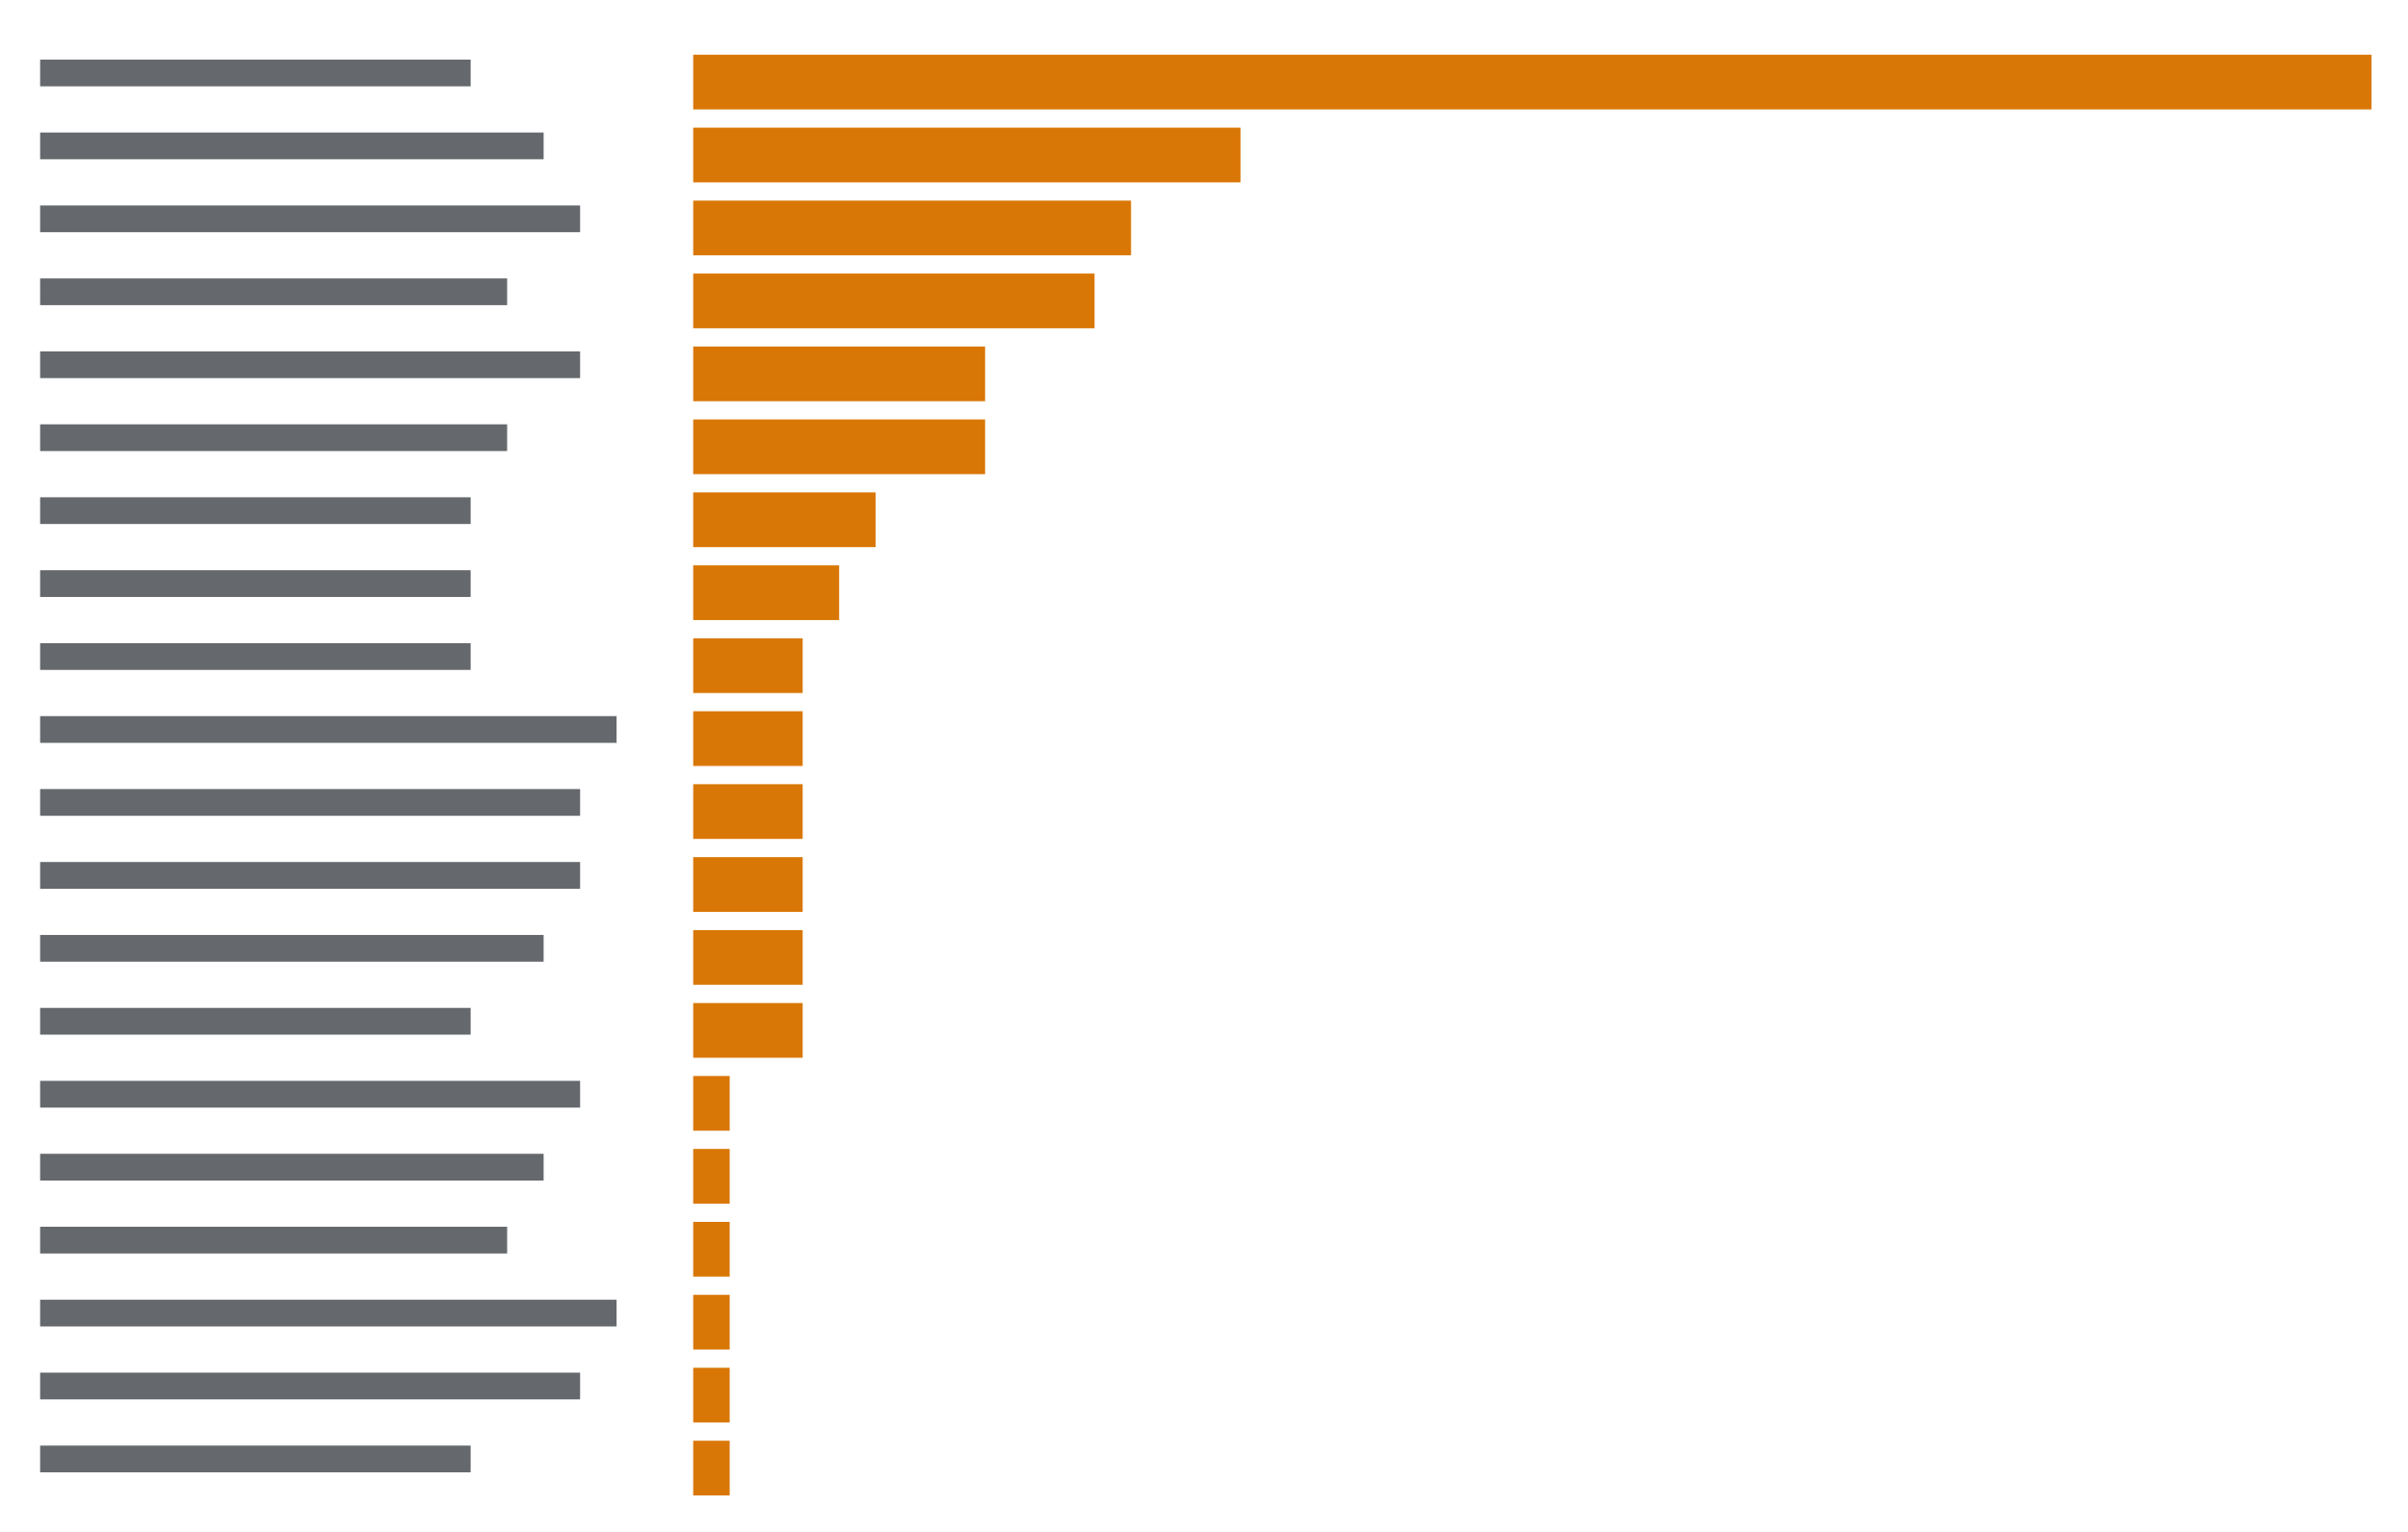
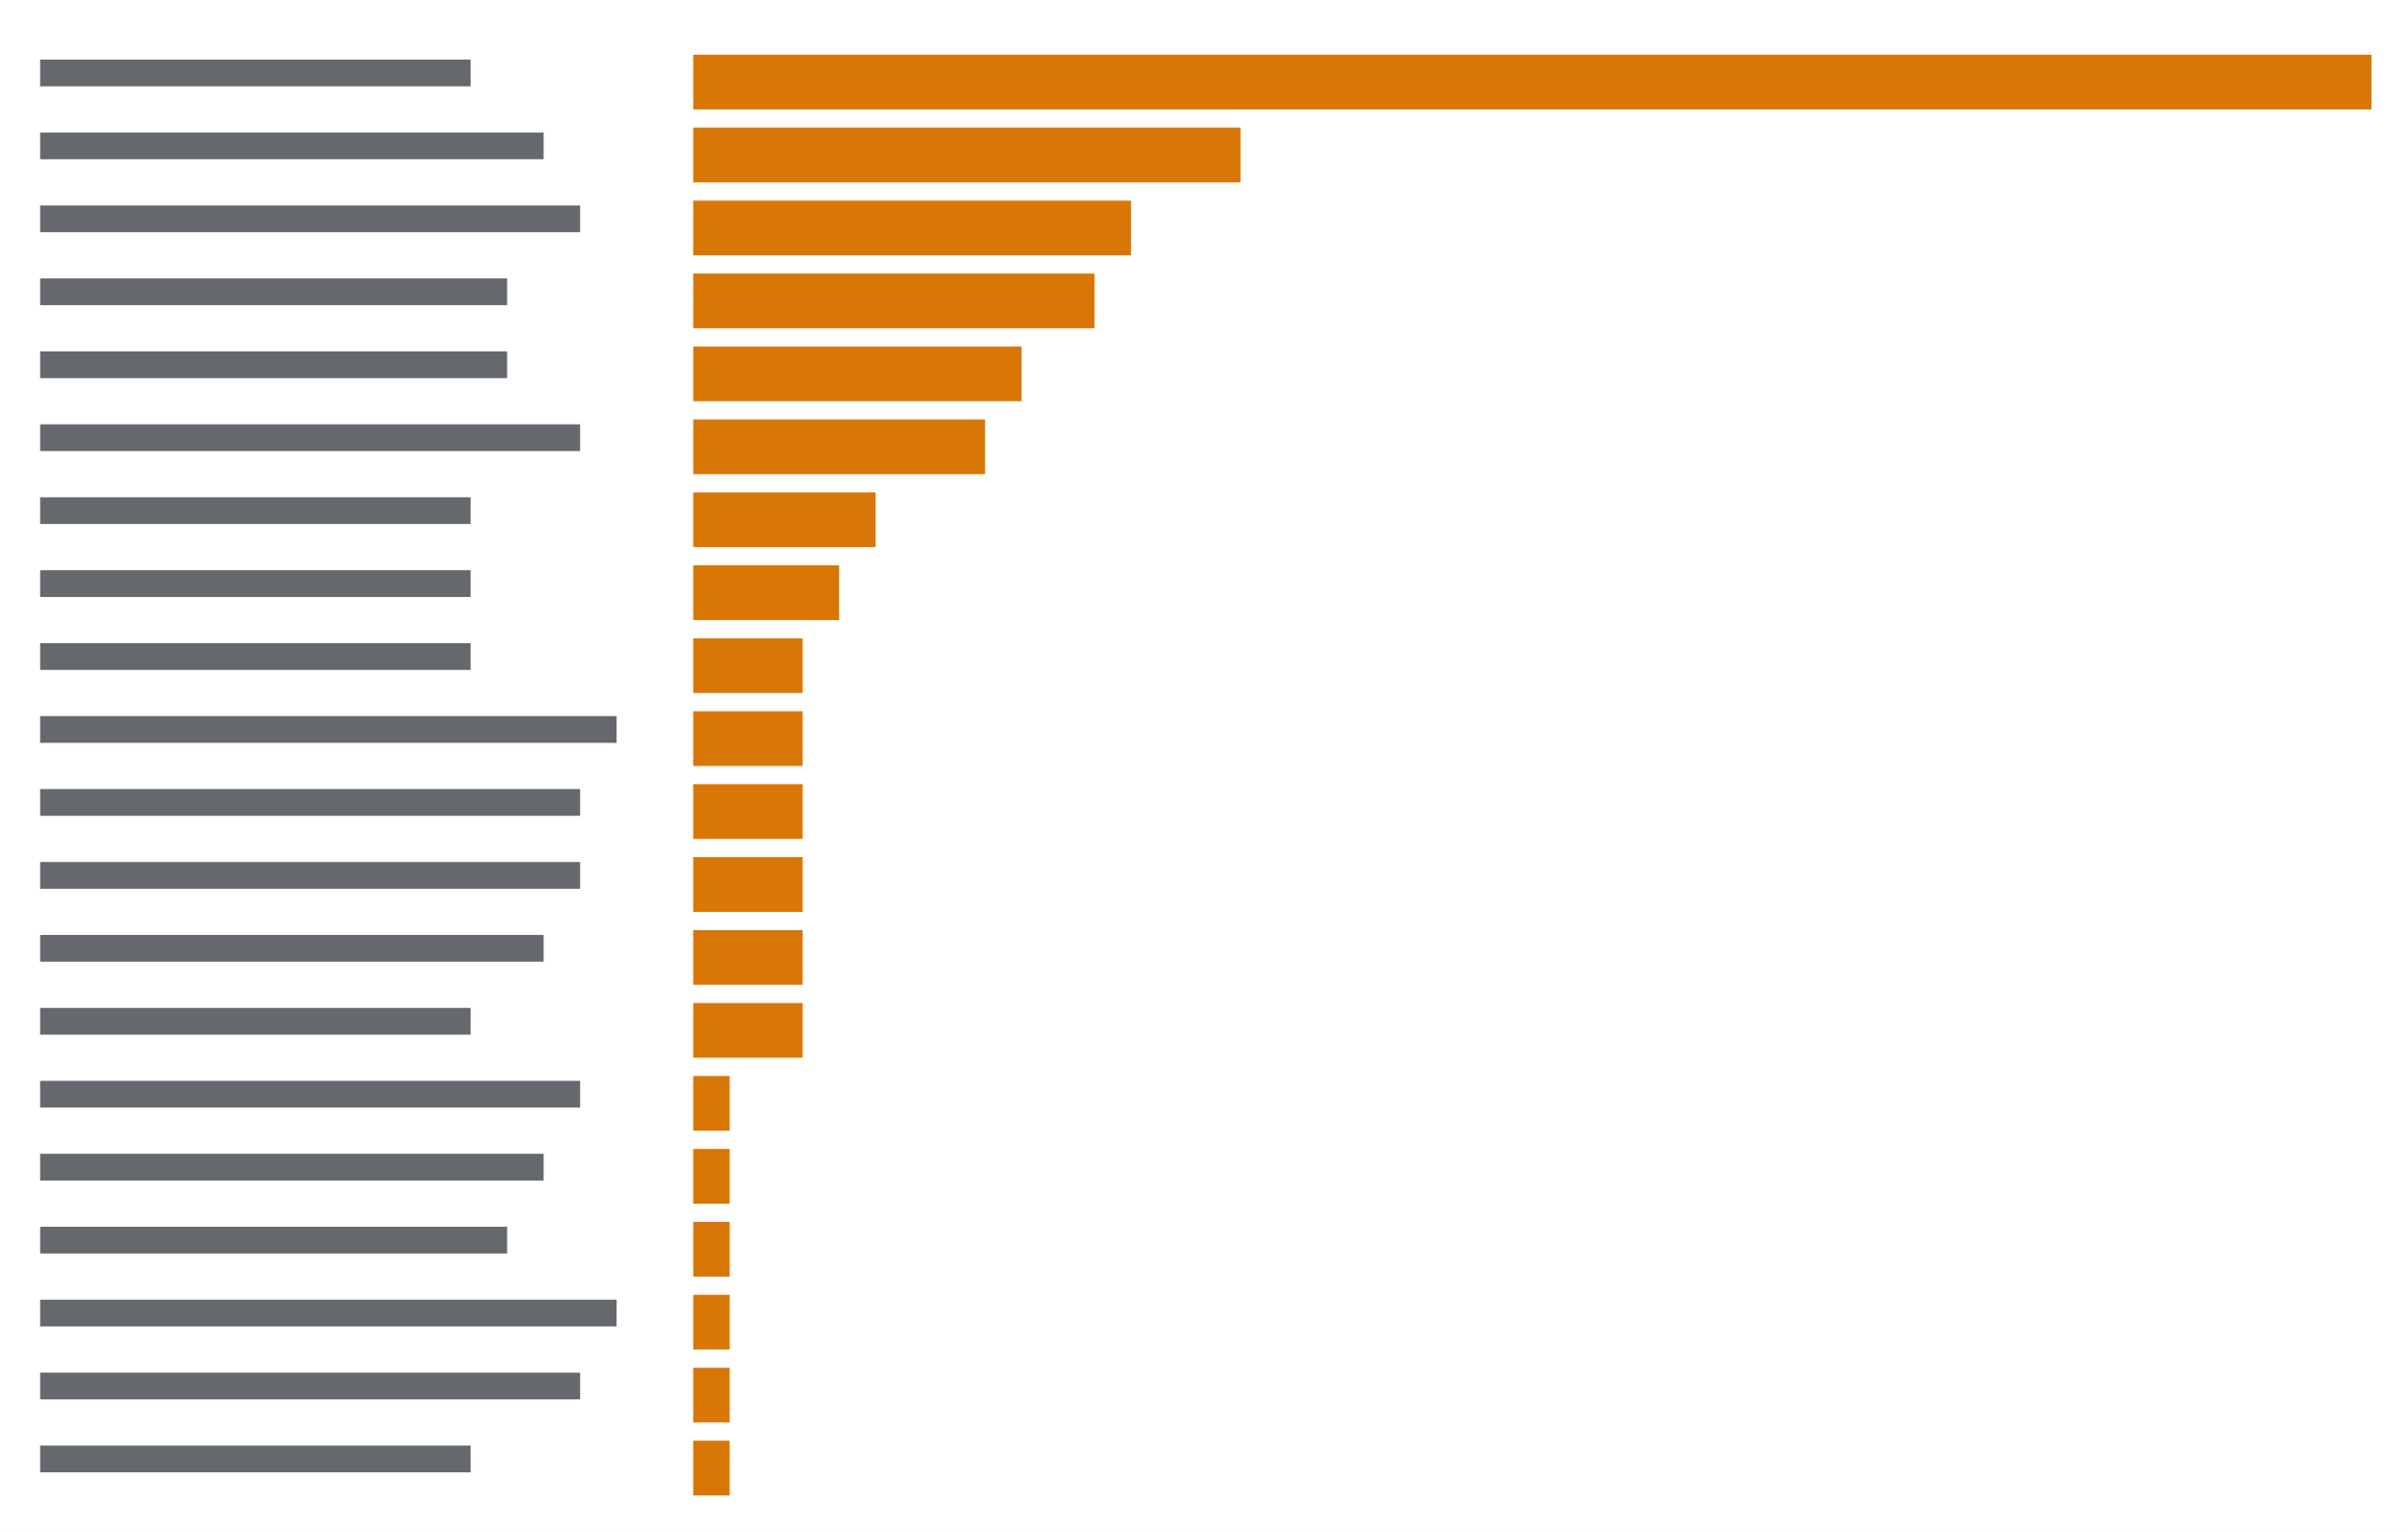
<svg xmlns="http://www.w3.org/2000/svg" viewBox="0 0 396 252" preserveAspectRatio="xMinYMin slice">
  <rect width="100%" height="100%" fill="#ffffff" />
  <g transform="translate(6 6)">
-     <path fill="#24292f" opacity="0.7" d="M0.6 3.8h70.8v4.4h-70.8zM0.6 15.8h82.8v4.4h-82.8zM0.6 27.8h88.8v4.4h-88.8zM0.6 39.8h76.8v4.4h-76.8zM0.6 51.8h88.8v4.4h-88.8zM0.6 63.8h76.8v4.4h-76.8zM0.6 75.8h70.8v4.4h-70.8zM0.6 87.8h70.8v4.4h-70.8zM0.6 99.8h70.8v4.4h-70.8zM0.6 111.8h94.8v4.4h-94.8zM0.6 123.8h88.8v4.4h-88.8zM0.6 135.8h88.8v4.4h-88.8zM0.6 147.8h82.8v4.4h-82.8zM0.6 159.8h70.8v4.4h-70.8zM0.6 171.8h88.8v4.4h-88.8zM0.6 183.8h82.8v4.4h-82.8zM0.6 195.8h76.8v4.4h-76.8zM0.6 207.8h94.8v4.4h-94.8zM0.6 219.8h88.8v4.4h-88.8zM0.6 231.8h70.8v4.4h-70.8z" />
-     <path fill="#d97706" d="M108 3h6v9h-6zM114 3h6v9h-6zM120 3h6v9h-6zM126 3h6v9h-6zM132 3h6v9h-6zM138 3h6v9h-6zM144 3h6v9h-6zM150 3h6v9h-6zM156 3h6v9h-6zM162 3h6v9h-6zM168 3h6v9h-6zM174 3h6v9h-6zM180 3h6v9h-6zM186 3h6v9h-6zM192 3h6v9h-6zM198 3h6v9h-6zM204 3h6v9h-6zM210 3h6v9h-6zM216 3h6v9h-6zM222 3h6v9h-6zM228 3h6v9h-6zM234 3h6v9h-6zM240 3h6v9h-6zM246 3h6v9h-6zM252 3h6v9h-6zM258 3h6v9h-6zM264 3h6v9h-6zM270 3h6v9h-6zM276 3h6v9h-6zM282 3h6v9h-6zM288 3h6v9h-6zM294 3h6v9h-6zM300 3h6v9h-6zM306 3h6v9h-6zM312 3h6v9h-6zM318 3h6v9h-6zM324 3h6v9h-6zM330 3h6v9h-6zM336 3h6v9h-6zM342 3h6v9h-6zM348 3h6v9h-6zM354 3h6v9h-6zM360 3h6v9h-6zM366 3h6v9h-6zM372 3h6v9h-6zM378 3h6v9h-6zM108 15h6v9h-6zM114 15h6v9h-6zM120 15h6v9h-6zM126 15h6v9h-6zM132 15h6v9h-6zM138 15h6v9h-6zM144 15h6v9h-6zM150 15h6v9h-6zM156 15h6v9h-6zM162 15h6v9h-6zM168 15h6v9h-6zM174 15h6v9h-6zM180 15h6v9h-6zM186 15h6v9h-6zM192 15h6v9h-6zM108 27h6v9h-6zM114 27h6v9h-6zM120 27h6v9h-6zM126 27h6v9h-6zM132 27h6v9h-6zM138 27h6v9h-6zM144 27h6v9h-6zM150 27h6v9h-6zM156 27h6v9h-6zM162 27h6v9h-6zM168 27h6v9h-6zM174 27h6v9h-6zM108 39h6v9h-6zM114 39h6v9h-6zM120 39h6v9h-6zM126 39h6v9h-6zM132 39h6v9h-6zM138 39h6v9h-6zM144 39h6v9h-6zM150 39h6v9h-6zM156 39h6v9h-6zM162 39h6v9h-6zM168 39h6v9h-6zM108 51h6v9h-6zM114 51h6v9h-6zM120 51h6v9h-6zM126 51h6v9h-6zM132 51h6v9h-6zM138 51h6v9h-6zM144 51h6v9h-6zM150 51h6v9h-6zM108 63h6v9h-6zM114 63h6v9h-6zM120 63h6v9h-6zM126 63h6v9h-6zM132 63h6v9h-6zM138 63h6v9h-6zM144 63h6v9h-6zM150 63h6v9h-6zM108 75h6v9h-6zM114 75h6v9h-6zM120 75h6v9h-6zM126 75h6v9h-6zM132 75h6v9h-6zM108 87h6v9h-6zM114 87h6v9h-6zM120 87h6v9h-6zM126 87h6v9h-6zM108 99h6v9h-6zM114 99h6v9h-6zM120 99h6v9h-6zM108 111h6v9h-6zM114 111h6v9h-6zM120 111h6v9h-6zM108 123h6v9h-6zM114 123h6v9h-6zM120 123h6v9h-6zM108 135h6v9h-6zM114 135h6v9h-6zM120 135h6v9h-6zM108 147h6v9h-6zM114 147h6v9h-6zM120 147h6v9h-6zM108 159h6v9h-6zM114 159h6v9h-6zM120 159h6v9h-6zM108 171h6v9h-6zM108 183h6v9h-6zM108 195h6v9h-6zM108 207h6v9h-6zM108 219h6v9h-6zM108 231h6v9h-6z" />
+     <path fill="#24292f" opacity="0.7" d="M0.6 3.8h70.8v4.4h-70.8zM0.6 15.8h82.8v4.4h-82.8zM0.6 27.8h88.8v4.4h-88.8zM0.6 39.8h76.8v4.4h-76.8zM0.6 51.8h76.8v4.4h-76.8zM0.6 63.8h88.8v4.4h-88.8zM0.6 75.8h70.8v4.4h-70.8zM0.6 87.8h70.8v4.4h-70.8zM0.6 99.8h70.8v4.4h-70.8zM0.6 111.8h94.8v4.4h-94.8zM0.6 123.8h88.8v4.4h-88.8zM0.6 135.8h88.8v4.4h-88.8zM0.6 147.8h82.8v4.4h-82.8zM0.6 159.8h70.8v4.4h-70.8zM0.6 171.8h88.8v4.4h-88.8zM0.6 183.8h82.8v4.4h-82.8zM0.6 195.8h76.8v4.4h-76.8zM0.6 207.8h94.8v4.4h-94.8zM0.6 219.8h88.8v4.4h-88.8zM0.6 231.8h70.8v4.4h-70.8z" />
+     <path fill="#d97706" d="M108 3h6v9h-6zM114 3h6v9h-6zM120 3h6v9h-6zM126 3h6v9h-6zM132 3h6v9h-6zM138 3h6v9h-6zM144 3h6v9h-6zM150 3h6v9h-6zM156 3h6v9h-6zM162 3h6v9h-6zM168 3h6v9h-6zM174 3h6v9h-6zM180 3h6v9h-6zM186 3h6v9h-6zM192 3h6v9h-6zM198 3h6v9h-6zM204 3h6v9h-6zM210 3h6v9h-6zM216 3h6v9h-6zM222 3h6v9h-6zM228 3h6v9h-6zM234 3h6v9h-6zM240 3h6v9h-6zM246 3h6v9h-6zM252 3h6v9h-6zM258 3h6v9h-6zM264 3h6v9h-6zM270 3h6v9h-6zM276 3h6v9h-6zM282 3h6v9h-6zM288 3h6v9h-6zM294 3h6v9h-6zM300 3h6v9h-6zM306 3h6v9h-6zM312 3h6v9h-6zM318 3h6v9h-6zM324 3h6v9h-6zM330 3h6v9h-6zM336 3h6v9h-6zM342 3h6v9h-6zM348 3h6v9h-6zM354 3h6v9h-6zM360 3h6v9h-6zM366 3h6v9h-6zM372 3h6v9h-6zM378 3h6v9h-6zM108 15h6v9h-6zM114 15h6v9h-6zM120 15h6v9h-6zM126 15h6v9h-6zM132 15h6v9h-6zM138 15h6v9h-6zM144 15h6v9h-6zM150 15h6v9h-6zM156 15h6v9h-6zM162 15h6v9h-6zM168 15h6v9h-6zM174 15h6v9h-6zM180 15h6v9h-6zM186 15h6v9h-6zM192 15h6v9h-6zM108 27h6v9h-6zM114 27h6v9h-6zM120 27h6v9h-6zM126 27h6v9h-6zM132 27h6v9h-6zM138 27h6v9h-6zM144 27h6v9h-6zM150 27h6v9h-6zM156 27h6v9h-6zM162 27h6v9h-6zM168 27h6v9h-6zM174 27h6v9h-6zM108 39h6v9h-6zM114 39h6v9h-6zM120 39h6v9h-6zM126 39h6v9h-6zM132 39h6v9h-6zM138 39h6v9h-6zM144 39h6v9h-6zM150 39h6v9h-6zM156 39h6v9h-6zM162 39h6v9h-6zM168 39h6v9h-6zM108 51h6v9h-6zM114 51h6v9h-6zM120 51h6v9h-6zM126 51h6v9h-6zM132 51h6v9h-6zM138 51h6v9h-6zM144 51h6v9h-6zM150 51h6v9h-6zM156 51h6v9h-6zM108 63h6v9h-6zM114 63h6v9h-6zM120 63h6v9h-6zM126 63h6v9h-6zM132 63h6v9h-6zM138 63h6v9h-6zM144 63h6v9h-6zM150 63h6v9h-6zM108 75h6v9h-6zM114 75h6v9h-6zM120 75h6v9h-6zM126 75h6v9h-6zM132 75h6v9h-6zM108 87h6v9h-6zM114 87h6v9h-6zM120 87h6v9h-6zM126 87h6v9h-6zM108 99h6v9h-6zM114 99h6v9h-6zM120 99h6v9h-6zM108 111h6v9h-6zM114 111h6v9h-6zM120 111h6v9h-6zM108 123h6v9h-6zM114 123h6v9h-6zM120 123h6v9h-6zM108 135h6v9h-6zM114 135h6v9h-6zM120 135h6v9h-6zM108 147h6v9h-6zM114 147h6v9h-6zM120 147h6v9h-6zM108 159h6v9h-6zM114 159h6v9h-6zM120 159h6v9h-6zM108 171h6v9h-6zM108 183h6v9h-6zM108 195h6v9h-6zM108 207h6v9h-6zM108 219h6v9h-6zM108 231h6v9h-6z" />
  </g>
</svg>
